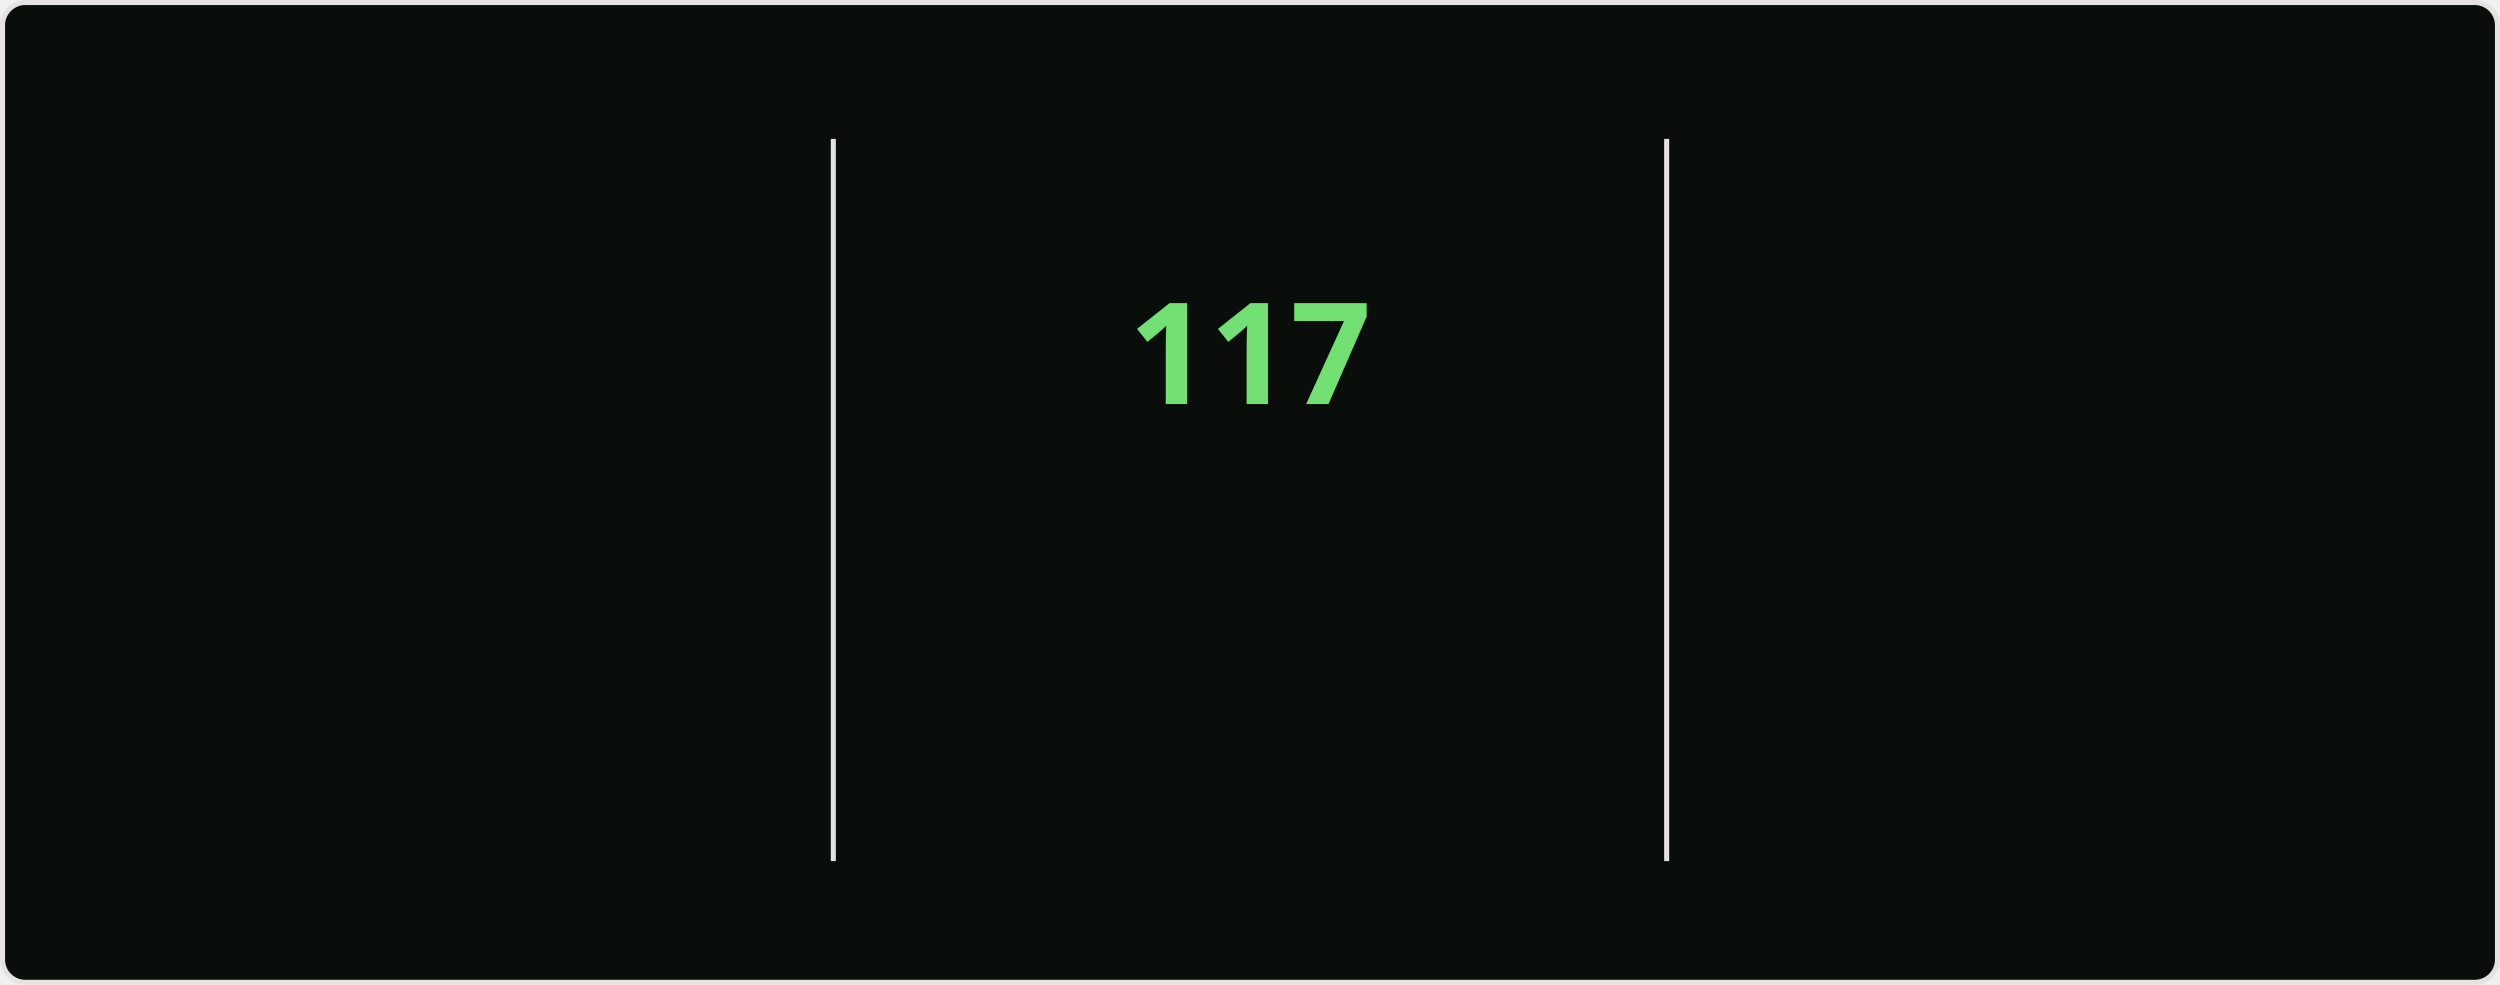
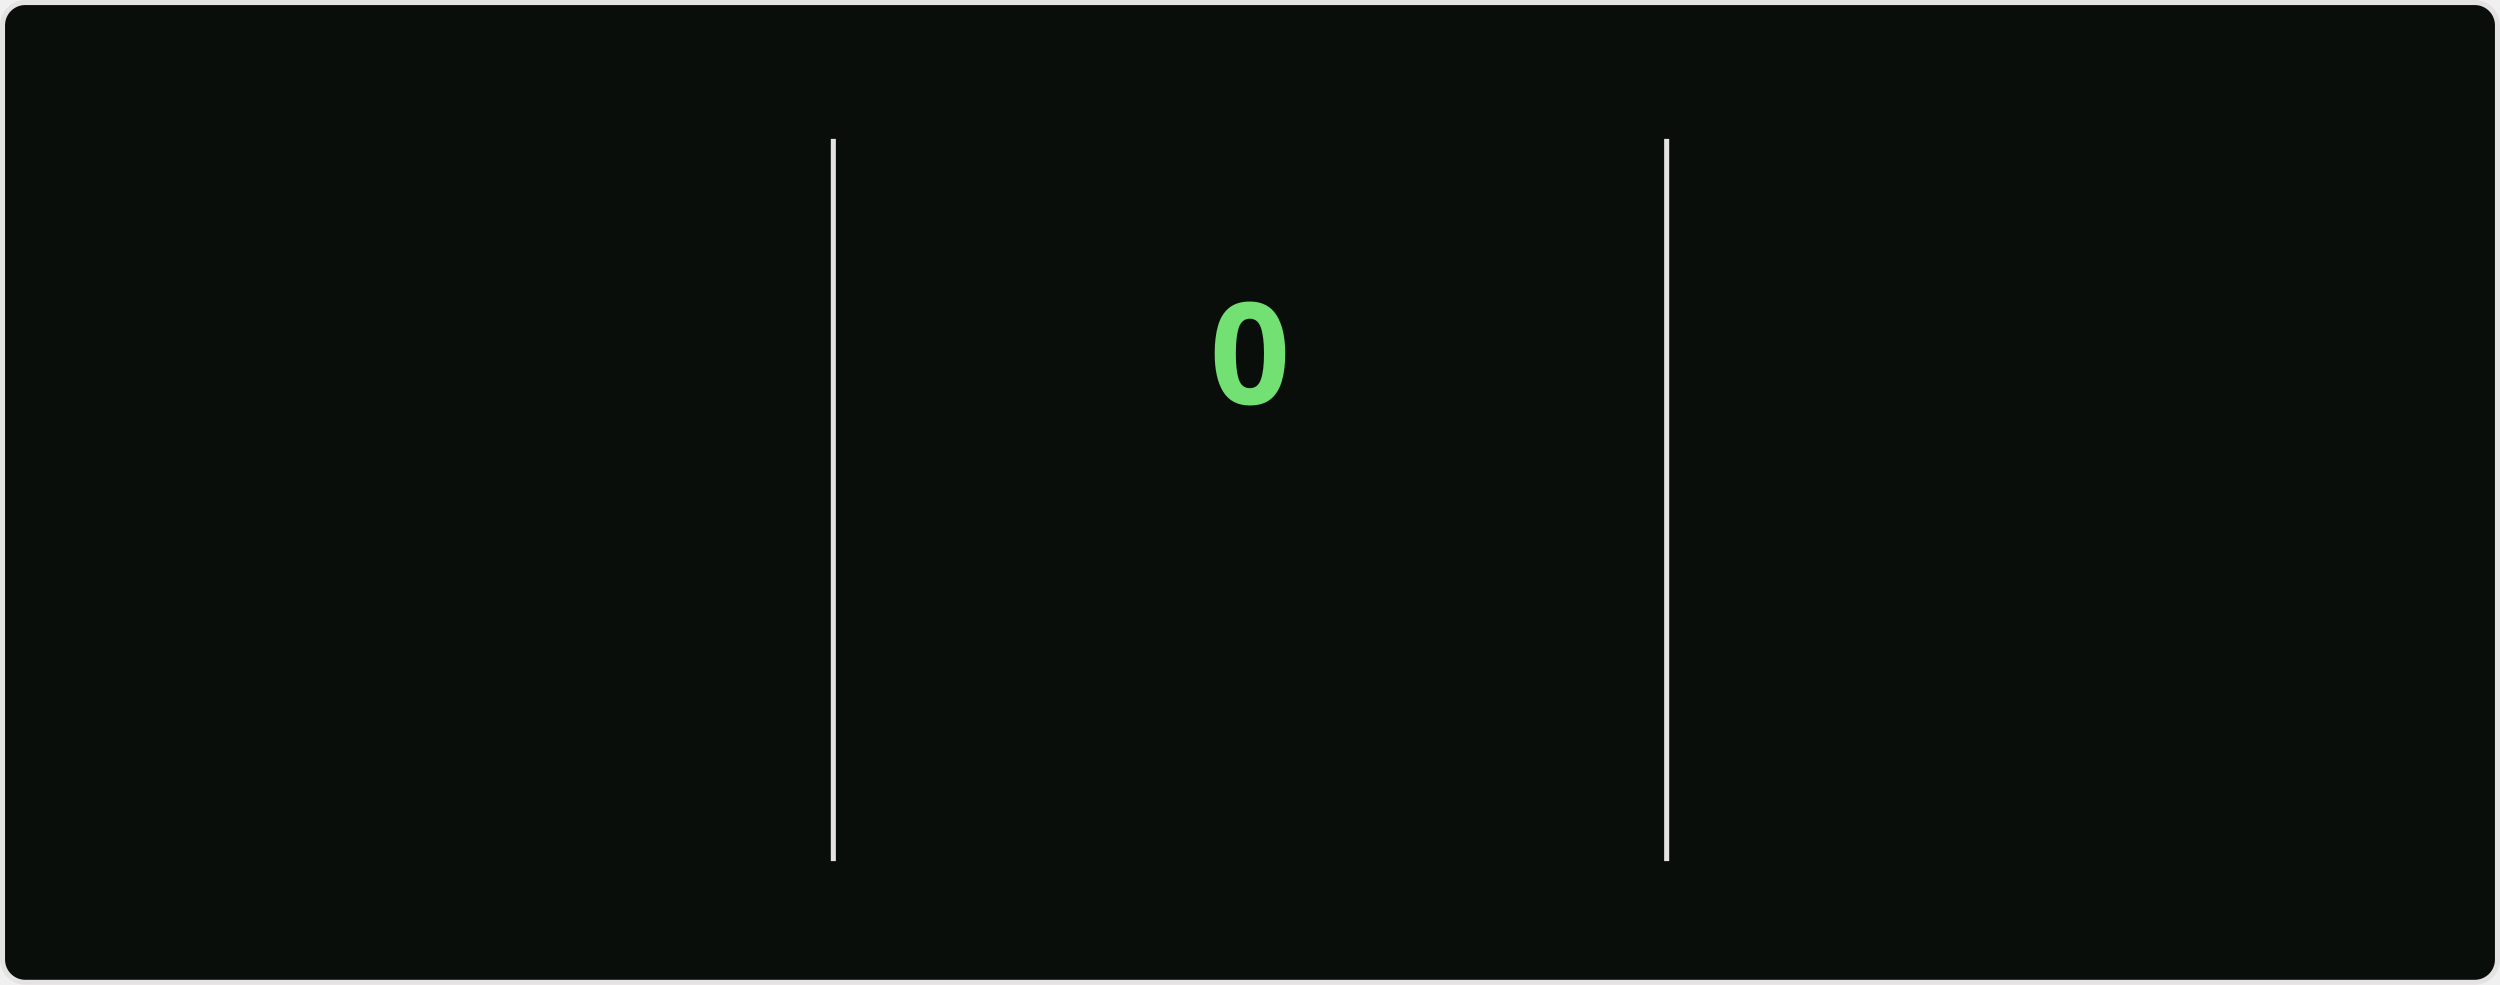
<svg xmlns="http://www.w3.org/2000/svg" style="isolation: isolate" viewBox="0 0 495 195" width="495px" height="195px" direction="ltr">
  <style>
    @keyframes currstreak {
      0% { font-size: 3px; opacity: 0.2; }
      80% { font-size: 34px; opacity: 1; }
      100% { font-size: 28px; opacity: 1; }
    }
    @keyframes fadein {
      0% { opacity: 0; }
      100% { opacity: 1; }
    }
    .big-number {
      font-family: "Segoe UI", Ubuntu, sans-serif;
      font-weight: 700;
      font-size: 28px;
      fill: #bfd5b5;
    }
    .label {
      font-family: "Segoe UI", Ubuntu, sans-serif;
      font-weight: 400;
      font-size: 14px;
      fill: #bfd5b5;
    }
    .range-text {
      font-family: "Segoe UI", Ubuntu, sans-serif;
      font-weight: 400;
      font-size: 12px;
      fill: #8db87a;
    }
    .current-streak-num {
      font-family: "Segoe UI", Ubuntu, sans-serif;
      font-weight: 700;
      font-size: 28px;
      fill: #72e072;
    }</style>
  <defs>
    <clipPath id="outer_rectangle">
      <rect width="495" height="195" rx="4.5" />
    </clipPath>
    <mask id="mask_out_ring_behind_fire">
      <rect width="495" height="195" fill="white" />
      <ellipse id="mask-ellipse" cx="247.5" cy="32" rx="13" ry="18" fill="black" />
    </mask>
  </defs>
  <g clip-path="url(#outer_rectangle)">
    <g style="isolation: isolate">
      <rect fill="#0a0e0a" rx="4.5" x="0.5" y="0.5" width="494" height="194" stroke="#e4e2e2" />
    </g>
    <g style="isolation: isolate">
      <line x1="165" y1="28" x2="165" y2="170" vector-effect="non-scaling-stroke" stroke-width="1" stroke="#e4e2e2" stroke-linejoin="miter" stroke-linecap="square" stroke-miterlimit="3" />
      <line x1="330" y1="28" x2="330" y2="170" vector-effect="non-scaling-stroke" stroke-width="1" stroke="#e4e2e2" stroke-linejoin="miter" stroke-linecap="square" stroke-miterlimit="3" />
    </g>
    <g style="isolation: isolate">
      <g transform="translate(82.5, 48)">
        <text x="0" y="32" stroke-width="0" text-anchor="middle" class="big-number" style="opacity: 0; animation: fadein 0.5s linear forwards 0.6s">
            7.3K
          </text>
      </g>
      <g transform="translate(82.5, 84)">
        <text x="0" y="32" stroke-width="0" text-anchor="middle" class="label" style="opacity: 0; animation: fadein 0.5s linear forwards 0.7s">
            Total Contributions
          </text>
      </g>
      <g transform="translate(82.5, 114)">
        <text x="0" y="32" stroke-width="0" text-anchor="middle" class="range-text" style="opacity: 0; animation: fadein 0.5s linear forwards 0.8s">
            Nov 2 - Present
          </text>
      </g>
    </g>
    <g style="isolation: isolate">
      <g mask="url(#mask_out_ring_behind_fire)">
        <circle cx="247.5" cy="71" r="40" fill="none" stroke="#bfd5b5" stroke-width="5" style="opacity: 0; animation: fadein 0.5s linear forwards 0.4s" />
      </g>
      <g transform="translate(247.5, 19.5)" stroke-opacity="0" style="opacity: 0; animation: fadein 0.5s linear forwards 0.6s">
        <path d="M -12 -0.5 L 15 -0.5 L 15 23.5 L -12 23.5 L -12 -0.5 Z" fill="none" />
        <path d="M 1.5 0.67 C 1.5 0.67 2.24 3.32 2.24 5.47 C 2.24 7.53 0.89 9.2 -1.17 9.2 C -3.23 9.2 -4.79 7.53 -4.79 5.47 L -4.76 5.11 C -6.78 7.51 -8 10.62 -8 13.99 C -8 18.41 -4.42 22 0 22 C 4.42 22 8 18.41 8 13.99 C 8 8.6 5.41 3.79 1.5 0.67 Z M -0.29 19 C -2.07 19 -3.51 17.6 -3.51 15.86 C -3.51 14.24 -2.46 13.1 -0.7 12.74 C 1.07 12.38 2.9 11.53 3.92 10.16 C 4.31 11.45 4.51 12.81 4.51 14.2 C 4.51 16.85 2.36 19 -0.29 19 Z" fill="#bfd5b5" stroke-opacity="0" />
      </g>
      <g transform="translate(247.5, 48)">
        <text x="0" y="32" stroke-width="0" text-anchor="middle" class="current-streak-num" style="animation: currstreak 0.6s linear forwards">
-             117
+             0
          </text>
      </g>
      <g transform="translate(247.5, 108)">
        <text x="0" y="32" stroke-width="0" text-anchor="middle" class="label" style="opacity: 0; animation: fadein 0.5s linear forwards 0.9s">
            Current Streak
          </text>
      </g>
      <g transform="translate(247.5, 145)">
        <text x="0" y="21" stroke-width="0" text-anchor="middle" class="range-text" style="opacity: 0; animation: fadein 0.5s linear forwards 0.9s">
-             Jul 12 - Nov 5
+             0 days
          </text>
      </g>
    </g>
    <g style="isolation: isolate">
      <g transform="translate(412.5, 48)">
        <text x="0" y="32" stroke-width="0" text-anchor="middle" class="big-number" style="opacity: 0; animation: fadein 0.5s linear forwards 1.2s">
            117
          </text>
      </g>
      <g transform="translate(412.5, 84)">
        <text x="0" y="32" stroke-width="0" text-anchor="middle" class="label" style="opacity: 0; animation: fadein 0.5s linear forwards 1.3s">
            Longest Streak
          </text>
      </g>
      <g transform="translate(412.5, 114)">
        <text x="0" y="32" stroke-width="0" text-anchor="middle" class="range-text" style="opacity: 0; animation: fadein 0.5s linear forwards 1.4s">
            Jul 12 - Nov 5
          </text>
      </g>
    </g>
  </g>
</svg>
